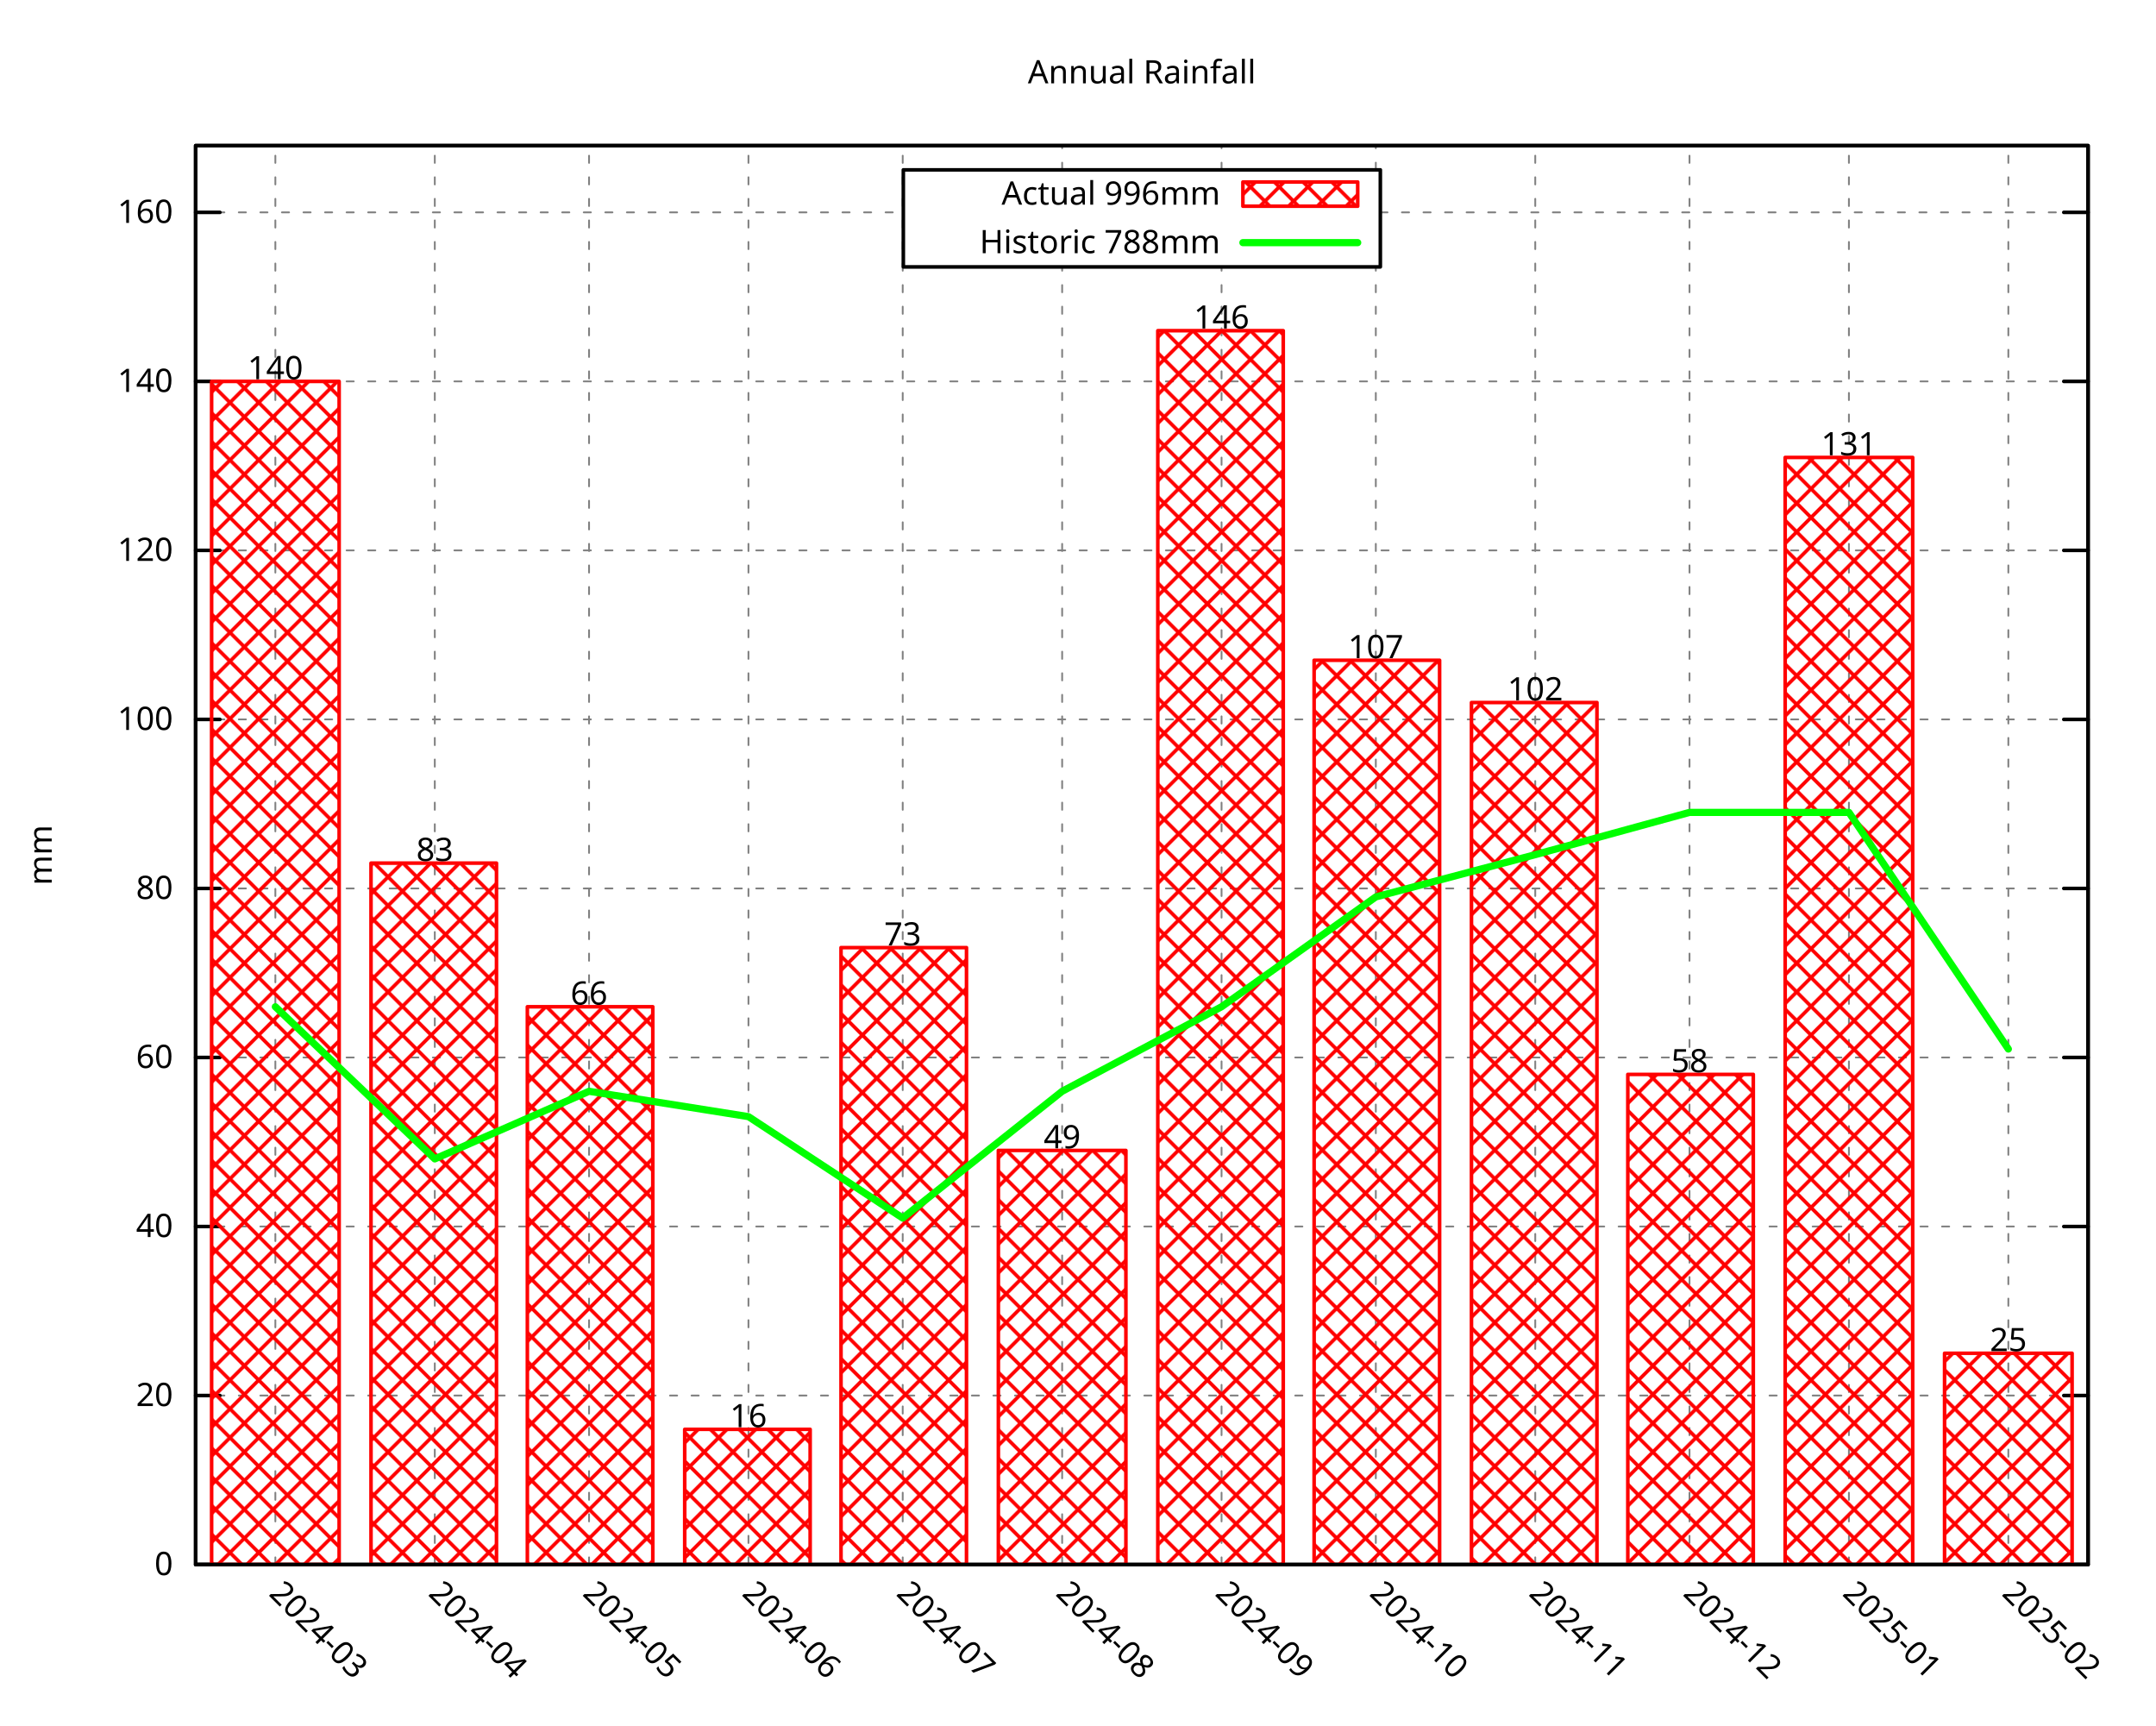
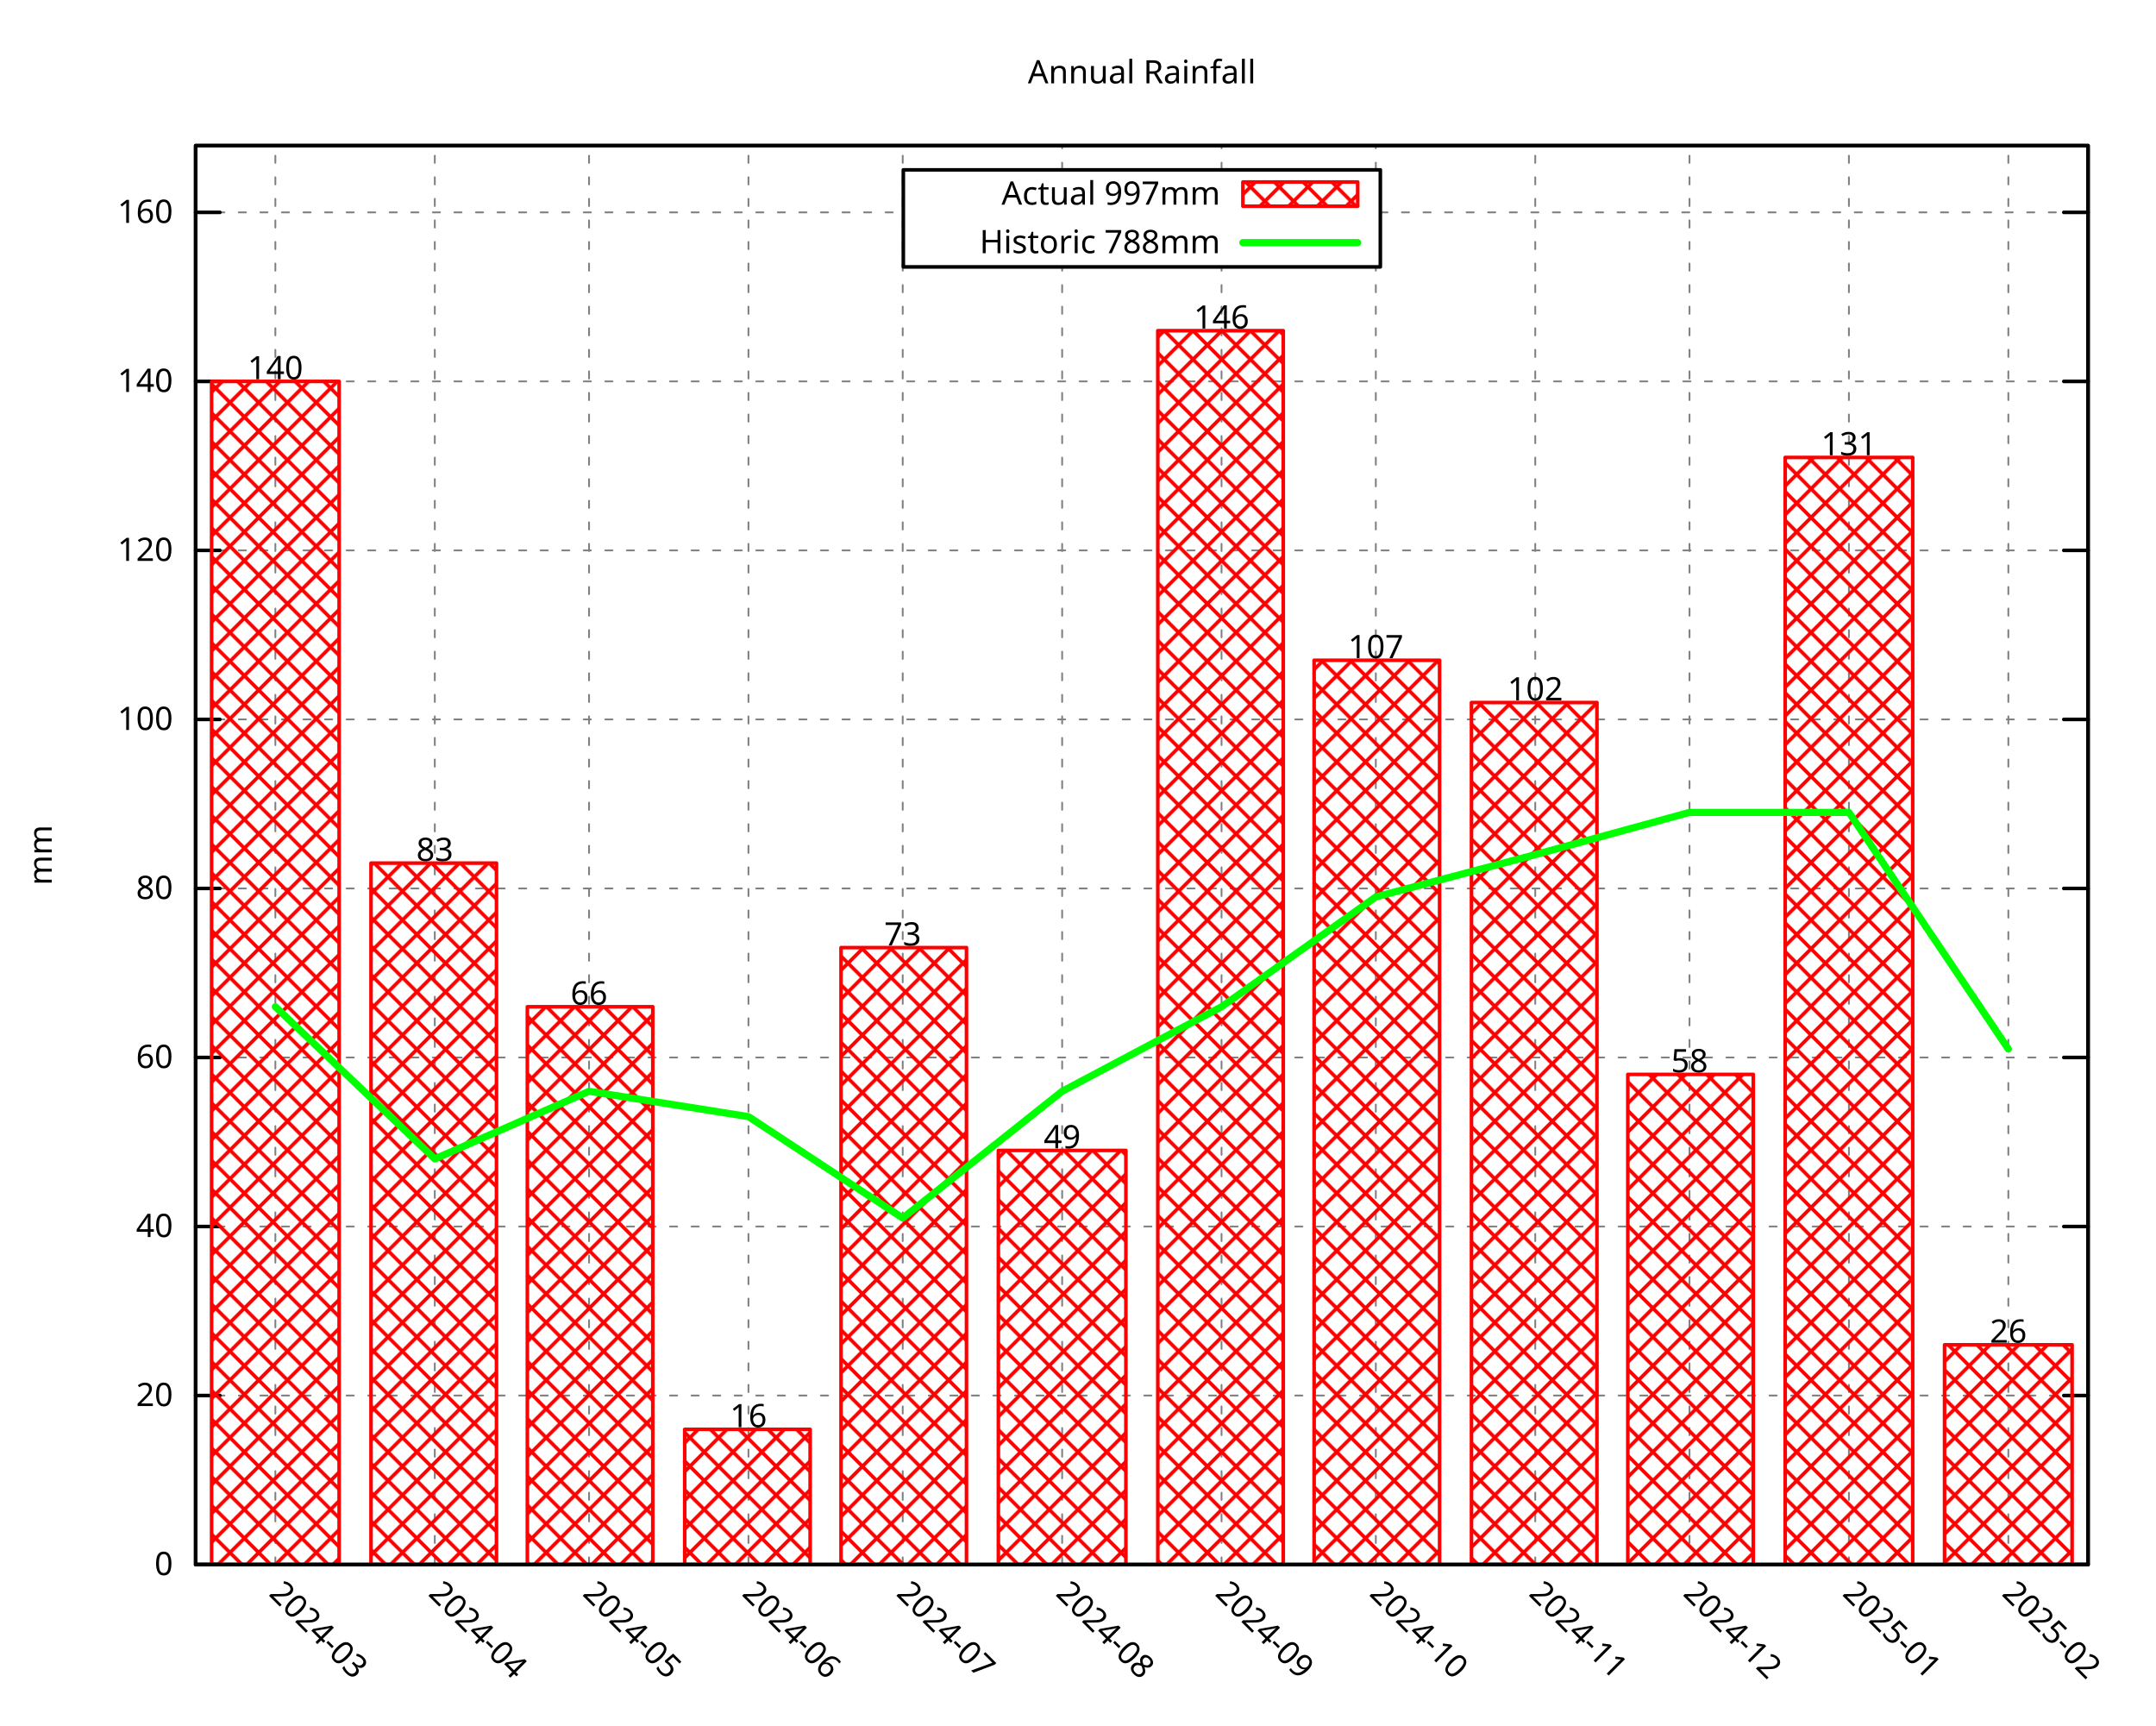
<svg xmlns="http://www.w3.org/2000/svg" xmlns:xlink="http://www.w3.org/1999/xlink" width="600" height="480" viewBox="0 0 600 480">
  <g id="gnuplot_canvas">
    <rect x="0" y="0" width="600" height="480" fill="none" />
    <defs>
      <circle id="gpDot" r="0.5" stroke-width="0.5" stroke="currentColor" />
      <path id="gpPt0" stroke-width="0.296" stroke="currentColor" d="M-1,0 h2 M0,-1 v2" />
      <path id="gpPt1" stroke-width="0.296" stroke="currentColor" d="M-1,-1 L1,1 M1,-1 L-1,1" />
      <path id="gpPt2" stroke-width="0.296" stroke="currentColor" d="M-1,0 L1,0 M0,-1 L0,1 M-1,-1 L1,1 M-1,1 L1,-1" />
      <rect id="gpPt3" stroke-width="0.296" stroke="currentColor" x="-1" y="-1" width="2" height="2" />
      <rect id="gpPt4" stroke-width="0.296" stroke="currentColor" fill="currentColor" x="-1" y="-1" width="2" height="2" />
      <circle id="gpPt5" stroke-width="0.296" stroke="currentColor" cx="0" cy="0" r="1" />
      <use xlink:href="#gpPt5" id="gpPt6" fill="currentColor" stroke="none" />
      <path id="gpPt7" stroke-width="0.296" stroke="currentColor" d="M0,-1.33 L-1.33,0.67 L1.33,0.67 z" />
      <use xlink:href="#gpPt7" id="gpPt8" fill="currentColor" stroke="none" />
      <use xlink:href="#gpPt7" id="gpPt9" stroke="currentColor" transform="rotate(180)" />
      <use xlink:href="#gpPt9" id="gpPt10" fill="currentColor" stroke="none" />
      <use xlink:href="#gpPt3" id="gpPt11" stroke="currentColor" transform="rotate(45)" />
      <use xlink:href="#gpPt11" id="gpPt12" fill="currentColor" stroke="none" />
      <path id="gpPt13" stroke-width="0.296" stroke="currentColor" d="M0,1.330 L1.265,0.411 L0.782,-1.067 L-0.782,-1.076 L-1.265,0.411 z" />
      <use xlink:href="#gpPt13" id="gpPt14" fill="currentColor" stroke="none" />
      <filter id="textbox" filterUnits="objectBoundingBox" x="0" y="0" height="1" width="1">
        <feFlood flood-color="white" flood-opacity="1" result="bgnd" />
        <feComposite in="SourceGraphic" in2="bgnd" operator="atop" />
      </filter>
      <filter id="greybox" filterUnits="objectBoundingBox" x="0" y="0" height="1" width="1">
        <feFlood flood-color="lightgrey" flood-opacity="1" result="grey" />
        <feComposite in="SourceGraphic" in2="grey" operator="atop" />
      </filter>
    </defs>
    <g fill="none" color="white" stroke="currentColor" stroke-width="1.00" stroke-linecap="round" stroke-linejoin="round">
</g>
    <g fill="none" color="black" stroke="currentColor" stroke-width="1.00" stroke-linecap="round" stroke-linejoin="round">
</g>
    <g fill="none" color="black" stroke="black" stroke-width="0.50" stroke-linecap="round" stroke-linejoin="round">
</g>
    <g fill="none" color="gray" stroke="currentColor" stroke-width="0.50" stroke-linecap="round" stroke-linejoin="round">
      <path stroke="gray" stroke-dasharray="2,4" class="gridline" d="M54.45,435.32 L581.09,435.32  " />
    </g>
    <g fill="none" color="gray" stroke="gray" stroke-width="1.00" stroke-linecap="round" stroke-linejoin="round">
</g>
    <g fill="none" color="black" stroke="currentColor" stroke-width="1.00" stroke-linecap="round" stroke-linejoin="round">
      <path stroke="black" d="M54.45,435.32 L61.20,435.32 M581.09,435.32 L574.34,435.32  " />
      <g transform="translate(48.15,438.25)" stroke="none" fill="black" font-family="Droid Sans" font-size="9.00" text-anchor="end">
        <text>
          <tspan font-family="Droid Sans"> 0</tspan>
        </text>
      </g>
    </g>
    <g fill="none" color="black" stroke="currentColor" stroke-width="1.00" stroke-linecap="round" stroke-linejoin="round">
</g>
    <g fill="none" color="black" stroke="black" stroke-width="0.50" stroke-linecap="round" stroke-linejoin="round">
</g>
    <g fill="none" color="gray" stroke="currentColor" stroke-width="0.50" stroke-linecap="round" stroke-linejoin="round">
      <path stroke="gray" stroke-dasharray="2,4" class="gridline" d="M54.45,388.29 L581.09,388.29  " />
    </g>
    <g fill="none" color="gray" stroke="gray" stroke-width="1.00" stroke-linecap="round" stroke-linejoin="round">
</g>
    <g fill="none" color="black" stroke="currentColor" stroke-width="1.00" stroke-linecap="round" stroke-linejoin="round">
      <path stroke="black" d="M54.45,388.29 L61.20,388.29 M581.09,388.29 L574.34,388.29  " />
      <g transform="translate(48.15,391.22)" stroke="none" fill="black" font-family="Droid Sans" font-size="9.00" text-anchor="end">
        <text>
          <tspan font-family="Droid Sans"> 20</tspan>
        </text>
      </g>
    </g>
    <g fill="none" color="black" stroke="currentColor" stroke-width="1.00" stroke-linecap="round" stroke-linejoin="round">
</g>
    <g fill="none" color="black" stroke="black" stroke-width="0.50" stroke-linecap="round" stroke-linejoin="round">
</g>
    <g fill="none" color="gray" stroke="currentColor" stroke-width="0.50" stroke-linecap="round" stroke-linejoin="round">
      <path stroke="gray" stroke-dasharray="2,4" class="gridline" d="M54.45,341.26 L581.09,341.26  " />
    </g>
    <g fill="none" color="gray" stroke="gray" stroke-width="1.00" stroke-linecap="round" stroke-linejoin="round">
</g>
    <g fill="none" color="black" stroke="currentColor" stroke-width="1.00" stroke-linecap="round" stroke-linejoin="round">
      <path stroke="black" d="M54.45,341.26 L61.20,341.26 M581.09,341.26 L574.34,341.26  " />
      <g transform="translate(48.15,344.19)" stroke="none" fill="black" font-family="Droid Sans" font-size="9.00" text-anchor="end">
        <text>
          <tspan font-family="Droid Sans"> 40</tspan>
        </text>
      </g>
    </g>
    <g fill="none" color="black" stroke="currentColor" stroke-width="1.00" stroke-linecap="round" stroke-linejoin="round">
</g>
    <g fill="none" color="black" stroke="black" stroke-width="0.50" stroke-linecap="round" stroke-linejoin="round">
</g>
    <g fill="none" color="gray" stroke="currentColor" stroke-width="0.50" stroke-linecap="round" stroke-linejoin="round">
      <path stroke="gray" stroke-dasharray="2,4" class="gridline" d="M54.45,294.23 L581.09,294.23  " />
    </g>
    <g fill="none" color="gray" stroke="gray" stroke-width="1.00" stroke-linecap="round" stroke-linejoin="round">
</g>
    <g fill="none" color="black" stroke="currentColor" stroke-width="1.00" stroke-linecap="round" stroke-linejoin="round">
      <path stroke="black" d="M54.45,294.23 L61.20,294.23 M581.09,294.23 L574.34,294.23  " />
      <g transform="translate(48.15,297.16)" stroke="none" fill="black" font-family="Droid Sans" font-size="9.00" text-anchor="end">
        <text>
          <tspan font-family="Droid Sans"> 60</tspan>
        </text>
      </g>
    </g>
    <g fill="none" color="black" stroke="currentColor" stroke-width="1.00" stroke-linecap="round" stroke-linejoin="round">
</g>
    <g fill="none" color="black" stroke="black" stroke-width="0.50" stroke-linecap="round" stroke-linejoin="round">
</g>
    <g fill="none" color="gray" stroke="currentColor" stroke-width="0.50" stroke-linecap="round" stroke-linejoin="round">
      <path stroke="gray" stroke-dasharray="2,4" class="gridline" d="M54.45,247.20 L581.09,247.20  " />
    </g>
    <g fill="none" color="gray" stroke="gray" stroke-width="1.00" stroke-linecap="round" stroke-linejoin="round">
</g>
    <g fill="none" color="black" stroke="currentColor" stroke-width="1.00" stroke-linecap="round" stroke-linejoin="round">
      <path stroke="black" d="M54.45,247.20 L61.20,247.20 M581.09,247.20 L574.34,247.20  " />
      <g transform="translate(48.15,250.13)" stroke="none" fill="black" font-family="Droid Sans" font-size="9.00" text-anchor="end">
        <text>
          <tspan font-family="Droid Sans"> 80</tspan>
        </text>
      </g>
    </g>
    <g fill="none" color="black" stroke="currentColor" stroke-width="1.00" stroke-linecap="round" stroke-linejoin="round">
</g>
    <g fill="none" color="black" stroke="black" stroke-width="0.50" stroke-linecap="round" stroke-linejoin="round">
</g>
    <g fill="none" color="gray" stroke="currentColor" stroke-width="0.50" stroke-linecap="round" stroke-linejoin="round">
      <path stroke="gray" stroke-dasharray="2,4" class="gridline" d="M54.45,200.17 L581.09,200.17  " />
    </g>
    <g fill="none" color="gray" stroke="gray" stroke-width="1.00" stroke-linecap="round" stroke-linejoin="round">
</g>
    <g fill="none" color="black" stroke="currentColor" stroke-width="1.00" stroke-linecap="round" stroke-linejoin="round">
      <path stroke="black" d="M54.45,200.17 L61.20,200.17 M581.09,200.17 L574.34,200.17  " />
      <g transform="translate(48.15,203.10)" stroke="none" fill="black" font-family="Droid Sans" font-size="9.00" text-anchor="end">
        <text>
          <tspan font-family="Droid Sans"> 100</tspan>
        </text>
      </g>
    </g>
    <g fill="none" color="black" stroke="currentColor" stroke-width="1.00" stroke-linecap="round" stroke-linejoin="round">
</g>
    <g fill="none" color="black" stroke="black" stroke-width="0.50" stroke-linecap="round" stroke-linejoin="round">
</g>
    <g fill="none" color="gray" stroke="currentColor" stroke-width="0.50" stroke-linecap="round" stroke-linejoin="round">
      <path stroke="gray" stroke-dasharray="2,4" class="gridline" d="M54.45,153.14 L581.09,153.14  " />
    </g>
    <g fill="none" color="gray" stroke="gray" stroke-width="1.00" stroke-linecap="round" stroke-linejoin="round">
</g>
    <g fill="none" color="black" stroke="currentColor" stroke-width="1.00" stroke-linecap="round" stroke-linejoin="round">
      <path stroke="black" d="M54.45,153.14 L61.20,153.14 M581.09,153.14 L574.34,153.14  " />
      <g transform="translate(48.15,156.07)" stroke="none" fill="black" font-family="Droid Sans" font-size="9.00" text-anchor="end">
        <text>
          <tspan font-family="Droid Sans"> 120</tspan>
        </text>
      </g>
    </g>
    <g fill="none" color="black" stroke="currentColor" stroke-width="1.00" stroke-linecap="round" stroke-linejoin="round">
</g>
    <g fill="none" color="black" stroke="black" stroke-width="0.50" stroke-linecap="round" stroke-linejoin="round">
</g>
    <g fill="none" color="gray" stroke="currentColor" stroke-width="0.50" stroke-linecap="round" stroke-linejoin="round">
      <path stroke="gray" stroke-dasharray="2,4" class="gridline" d="M54.45,106.12 L581.09,106.12  " />
    </g>
    <g fill="none" color="gray" stroke="gray" stroke-width="1.00" stroke-linecap="round" stroke-linejoin="round">
</g>
    <g fill="none" color="black" stroke="currentColor" stroke-width="1.00" stroke-linecap="round" stroke-linejoin="round">
      <path stroke="black" d="M54.45,106.12 L61.20,106.12 M581.09,106.12 L574.34,106.12  " />
      <g transform="translate(48.15,109.05)" stroke="none" fill="black" font-family="Droid Sans" font-size="9.00" text-anchor="end">
        <text>
          <tspan font-family="Droid Sans"> 140</tspan>
        </text>
      </g>
    </g>
    <g fill="none" color="black" stroke="currentColor" stroke-width="1.00" stroke-linecap="round" stroke-linejoin="round">
</g>
    <g fill="none" color="black" stroke="black" stroke-width="0.50" stroke-linecap="round" stroke-linejoin="round">
</g>
    <g fill="none" color="gray" stroke="currentColor" stroke-width="0.50" stroke-linecap="round" stroke-linejoin="round">
      <path stroke="gray" stroke-dasharray="2,4" class="gridline" d="M54.45,59.09 L251.39,59.09 M384.14,59.09 L581.09,59.09  " />
    </g>
    <g fill="none" color="gray" stroke="gray" stroke-width="1.00" stroke-linecap="round" stroke-linejoin="round">
</g>
    <g fill="none" color="black" stroke="currentColor" stroke-width="1.00" stroke-linecap="round" stroke-linejoin="round">
      <path stroke="black" d="M54.45,59.09 L61.20,59.09 M581.09,59.09 L574.34,59.09  " />
      <g transform="translate(48.15,62.02)" stroke="none" fill="black" font-family="Droid Sans" font-size="9.00" text-anchor="end">
        <text>
          <tspan font-family="Droid Sans"> 160</tspan>
        </text>
      </g>
    </g>
    <g fill="none" color="black" stroke="currentColor" stroke-width="1.00" stroke-linecap="round" stroke-linejoin="round">
</g>
    <g fill="none" color="black" stroke="black" stroke-width="0.50" stroke-linecap="round" stroke-linejoin="round">
</g>
    <g fill="none" color="gray" stroke="currentColor" stroke-width="0.50" stroke-linecap="round" stroke-linejoin="round">
      <path stroke="gray" stroke-dasharray="2,4" class="gridline" d="M76.63,435.32 L76.63,40.51  " />
    </g>
    <g fill="none" color="gray" stroke="gray" stroke-width="1.00" stroke-linecap="round" stroke-linejoin="round">
</g>
    <g fill="none" color="black" stroke="currentColor" stroke-width="1.00" stroke-linecap="round" stroke-linejoin="round">
      <path stroke="black" d="M76.63,435.32 M76.63,40.51  " />
      <g transform="translate(74.56,443.69) rotate(45.00)" stroke="none" fill="black" font-family="Droid Sans" font-size="9.00" text-anchor="start">
        <text>
          <tspan font-family="Droid Sans">2024-03</tspan>
        </text>
      </g>
    </g>
    <g fill="none" color="black" stroke="currentColor" stroke-width="1.00" stroke-linecap="round" stroke-linejoin="round">
</g>
    <g fill="none" color="black" stroke="black" stroke-width="0.50" stroke-linecap="round" stroke-linejoin="round">
</g>
    <g fill="none" color="gray" stroke="currentColor" stroke-width="0.50" stroke-linecap="round" stroke-linejoin="round">
      <path stroke="gray" stroke-dasharray="2,4" class="gridline" d="M121.00,435.32 L121.00,40.51  " />
    </g>
    <g fill="none" color="gray" stroke="gray" stroke-width="1.00" stroke-linecap="round" stroke-linejoin="round">
</g>
    <g fill="none" color="black" stroke="currentColor" stroke-width="1.00" stroke-linecap="round" stroke-linejoin="round">
      <path stroke="black" d="M121.00,435.32 M121.00,40.51  " />
      <g transform="translate(118.93,443.69) rotate(45.00)" stroke="none" fill="black" font-family="Droid Sans" font-size="9.00" text-anchor="start">
        <text>
          <tspan font-family="Droid Sans">2024-04</tspan>
        </text>
      </g>
    </g>
    <g fill="none" color="black" stroke="currentColor" stroke-width="1.00" stroke-linecap="round" stroke-linejoin="round">
</g>
    <g fill="none" color="black" stroke="black" stroke-width="0.50" stroke-linecap="round" stroke-linejoin="round">
</g>
    <g fill="none" color="gray" stroke="currentColor" stroke-width="0.50" stroke-linecap="round" stroke-linejoin="round">
      <path stroke="gray" stroke-dasharray="2,4" class="gridline" d="M163.93,435.32 L163.93,40.51  " />
    </g>
    <g fill="none" color="gray" stroke="gray" stroke-width="1.00" stroke-linecap="round" stroke-linejoin="round">
</g>
    <g fill="none" color="black" stroke="currentColor" stroke-width="1.00" stroke-linecap="round" stroke-linejoin="round">
      <path stroke="black" d="M163.93,435.32 M163.93,40.51  " />
      <g transform="translate(161.86,443.69) rotate(45.00)" stroke="none" fill="black" font-family="Droid Sans" font-size="9.00" text-anchor="start">
        <text>
          <tspan font-family="Droid Sans">2024-05</tspan>
        </text>
      </g>
    </g>
    <g fill="none" color="black" stroke="currentColor" stroke-width="1.00" stroke-linecap="round" stroke-linejoin="round">
</g>
    <g fill="none" color="black" stroke="black" stroke-width="0.50" stroke-linecap="round" stroke-linejoin="round">
</g>
    <g fill="none" color="gray" stroke="currentColor" stroke-width="0.50" stroke-linecap="round" stroke-linejoin="round">
      <path stroke="gray" stroke-dasharray="2,4" class="gridline" d="M208.29,435.32 L208.29,40.51  " />
    </g>
    <g fill="none" color="gray" stroke="gray" stroke-width="1.00" stroke-linecap="round" stroke-linejoin="round">
</g>
    <g fill="none" color="black" stroke="currentColor" stroke-width="1.00" stroke-linecap="round" stroke-linejoin="round">
      <path stroke="black" d="M208.29,435.32 M208.29,40.51  " />
      <g transform="translate(206.22,443.69) rotate(45.00)" stroke="none" fill="black" font-family="Droid Sans" font-size="9.00" text-anchor="start">
        <text>
          <tspan font-family="Droid Sans">2024-06</tspan>
        </text>
      </g>
    </g>
    <g fill="none" color="black" stroke="currentColor" stroke-width="1.00" stroke-linecap="round" stroke-linejoin="round">
</g>
    <g fill="none" color="black" stroke="black" stroke-width="0.50" stroke-linecap="round" stroke-linejoin="round">
</g>
    <g fill="none" color="gray" stroke="currentColor" stroke-width="0.50" stroke-linecap="round" stroke-linejoin="round">
      <path stroke="gray" stroke-dasharray="2,4" class="gridline" d="M251.22,435.32 L251.22,40.51  " />
    </g>
    <g fill="none" color="gray" stroke="gray" stroke-width="1.00" stroke-linecap="round" stroke-linejoin="round">
</g>
    <g fill="none" color="black" stroke="currentColor" stroke-width="1.00" stroke-linecap="round" stroke-linejoin="round">
      <path stroke="black" d="M251.22,435.32 M251.22,40.51  " />
      <g transform="translate(249.15,443.69) rotate(45.00)" stroke="none" fill="black" font-family="Droid Sans" font-size="9.00" text-anchor="start">
        <text>
          <tspan font-family="Droid Sans">2024-07</tspan>
        </text>
      </g>
    </g>
    <g fill="none" color="black" stroke="currentColor" stroke-width="1.00" stroke-linecap="round" stroke-linejoin="round">
</g>
    <g fill="none" color="black" stroke="black" stroke-width="0.50" stroke-linecap="round" stroke-linejoin="round">
</g>
    <g fill="none" color="gray" stroke="currentColor" stroke-width="0.50" stroke-linecap="round" stroke-linejoin="round">
      <path stroke="gray" stroke-dasharray="2,4" class="gridline" d="M295.59,435.32 L295.59,74.26 M295.59,47.26 L295.59,40.51  " />
    </g>
    <g fill="none" color="gray" stroke="gray" stroke-width="1.00" stroke-linecap="round" stroke-linejoin="round">
</g>
    <g fill="none" color="black" stroke="currentColor" stroke-width="1.00" stroke-linecap="round" stroke-linejoin="round">
      <path stroke="black" d="M295.59,435.32 M295.59,40.51  " />
      <g transform="translate(293.52,443.69) rotate(45.00)" stroke="none" fill="black" font-family="Droid Sans" font-size="9.00" text-anchor="start">
        <text>
          <tspan font-family="Droid Sans">2024-08</tspan>
        </text>
      </g>
    </g>
    <g fill="none" color="black" stroke="currentColor" stroke-width="1.00" stroke-linecap="round" stroke-linejoin="round">
</g>
    <g fill="none" color="black" stroke="black" stroke-width="0.50" stroke-linecap="round" stroke-linejoin="round">
</g>
    <g fill="none" color="gray" stroke="currentColor" stroke-width="0.50" stroke-linecap="round" stroke-linejoin="round">
      <path stroke="gray" stroke-dasharray="2,4" class="gridline" d="M339.95,435.32 L339.95,74.26 M339.95,47.26 L339.95,40.51  " />
    </g>
    <g fill="none" color="gray" stroke="gray" stroke-width="1.00" stroke-linecap="round" stroke-linejoin="round">
</g>
    <g fill="none" color="black" stroke="currentColor" stroke-width="1.00" stroke-linecap="round" stroke-linejoin="round">
      <path stroke="black" d="M339.95,435.32 M339.95,40.51  " />
      <g transform="translate(337.88,443.69) rotate(45.00)" stroke="none" fill="black" font-family="Droid Sans" font-size="9.00" text-anchor="start">
        <text>
          <tspan font-family="Droid Sans">2024-09</tspan>
        </text>
      </g>
    </g>
    <g fill="none" color="black" stroke="currentColor" stroke-width="1.00" stroke-linecap="round" stroke-linejoin="round">
</g>
    <g fill="none" color="black" stroke="black" stroke-width="0.50" stroke-linecap="round" stroke-linejoin="round">
</g>
    <g fill="none" color="gray" stroke="currentColor" stroke-width="0.50" stroke-linecap="round" stroke-linejoin="round">
      <path stroke="gray" stroke-dasharray="2,4" class="gridline" d="M382.88,435.32 L382.88,74.26 M382.88,47.26 L382.88,40.51  " />
    </g>
    <g fill="none" color="gray" stroke="gray" stroke-width="1.00" stroke-linecap="round" stroke-linejoin="round">
</g>
    <g fill="none" color="black" stroke="currentColor" stroke-width="1.00" stroke-linecap="round" stroke-linejoin="round">
      <path stroke="black" d="M382.88,435.32 M382.88,40.51  " />
      <g transform="translate(380.81,443.69) rotate(45.00)" stroke="none" fill="black" font-family="Droid Sans" font-size="9.00" text-anchor="start">
        <text>
          <tspan font-family="Droid Sans">2024-10</tspan>
        </text>
      </g>
    </g>
    <g fill="none" color="black" stroke="currentColor" stroke-width="1.00" stroke-linecap="round" stroke-linejoin="round">
</g>
    <g fill="none" color="black" stroke="black" stroke-width="0.50" stroke-linecap="round" stroke-linejoin="round">
</g>
    <g fill="none" color="gray" stroke="currentColor" stroke-width="0.50" stroke-linecap="round" stroke-linejoin="round">
      <path stroke="gray" stroke-dasharray="2,4" class="gridline" d="M427.25,435.32 L427.25,40.51  " />
    </g>
    <g fill="none" color="gray" stroke="gray" stroke-width="1.00" stroke-linecap="round" stroke-linejoin="round">
</g>
    <g fill="none" color="black" stroke="currentColor" stroke-width="1.00" stroke-linecap="round" stroke-linejoin="round">
      <path stroke="black" d="M427.25,435.32 M427.25,40.51  " />
      <g transform="translate(425.18,443.69) rotate(45.00)" stroke="none" fill="black" font-family="Droid Sans" font-size="9.00" text-anchor="start">
        <text>
          <tspan font-family="Droid Sans">2024-11</tspan>
        </text>
      </g>
    </g>
    <g fill="none" color="black" stroke="currentColor" stroke-width="1.00" stroke-linecap="round" stroke-linejoin="round">
</g>
    <g fill="none" color="black" stroke="black" stroke-width="0.50" stroke-linecap="round" stroke-linejoin="round">
</g>
    <g fill="none" color="gray" stroke="currentColor" stroke-width="0.50" stroke-linecap="round" stroke-linejoin="round">
      <path stroke="gray" stroke-dasharray="2,4" class="gridline" d="M470.18,435.32 L470.18,40.51  " />
    </g>
    <g fill="none" color="gray" stroke="gray" stroke-width="1.00" stroke-linecap="round" stroke-linejoin="round">
</g>
    <g fill="none" color="black" stroke="currentColor" stroke-width="1.00" stroke-linecap="round" stroke-linejoin="round">
      <path stroke="black" d="M470.18,435.32 M470.18,40.51  " />
      <g transform="translate(468.11,443.69) rotate(45.00)" stroke="none" fill="black" font-family="Droid Sans" font-size="9.00" text-anchor="start">
        <text>
          <tspan font-family="Droid Sans">2024-12</tspan>
        </text>
      </g>
    </g>
    <g fill="none" color="black" stroke="currentColor" stroke-width="1.00" stroke-linecap="round" stroke-linejoin="round">
</g>
    <g fill="none" color="black" stroke="black" stroke-width="0.50" stroke-linecap="round" stroke-linejoin="round">
</g>
    <g fill="none" color="gray" stroke="currentColor" stroke-width="0.50" stroke-linecap="round" stroke-linejoin="round">
      <path stroke="gray" stroke-dasharray="2,4" class="gridline" d="M514.54,435.32 L514.54,40.51  " />
    </g>
    <g fill="none" color="gray" stroke="gray" stroke-width="1.00" stroke-linecap="round" stroke-linejoin="round">
</g>
    <g fill="none" color="black" stroke="currentColor" stroke-width="1.00" stroke-linecap="round" stroke-linejoin="round">
      <path stroke="black" d="M514.54,435.32 M514.54,40.51  " />
      <g transform="translate(512.47,443.69) rotate(45.00)" stroke="none" fill="black" font-family="Droid Sans" font-size="9.00" text-anchor="start">
        <text>
          <tspan font-family="Droid Sans">2025-01</tspan>
        </text>
      </g>
    </g>
    <g fill="none" color="black" stroke="currentColor" stroke-width="1.00" stroke-linecap="round" stroke-linejoin="round">
</g>
    <g fill="none" color="black" stroke="black" stroke-width="0.50" stroke-linecap="round" stroke-linejoin="round">
</g>
    <g fill="none" color="gray" stroke="currentColor" stroke-width="0.50" stroke-linecap="round" stroke-linejoin="round">
      <path stroke="gray" stroke-dasharray="2,4" class="gridline" d="M558.91,435.32 L558.91,40.51  " />
    </g>
    <g fill="none" color="gray" stroke="gray" stroke-width="1.00" stroke-linecap="round" stroke-linejoin="round">
</g>
    <g fill="none" color="black" stroke="currentColor" stroke-width="1.00" stroke-linecap="round" stroke-linejoin="round">
      <path stroke="black" d="M558.91,435.32 M558.91,40.51  " />
      <g transform="translate(556.84,443.69) rotate(45.00)" stroke="none" fill="black" font-family="Droid Sans" font-size="9.00" text-anchor="start">
        <text>
          <tspan font-family="Droid Sans">2025-02</tspan>
        </text>
      </g>
    </g>
    <g fill="none" color="black" stroke="currentColor" stroke-width="1.00" stroke-linecap="round" stroke-linejoin="round">
</g>
    <g fill="none" color="black" stroke="currentColor" stroke-width="1.00" stroke-linecap="round" stroke-linejoin="round">
      <path stroke="black" d="M54.45,40.51 L54.45,435.32 L581.09,435.32 L581.09,40.51 L54.45,40.51 Z  " />
    </g>
    <g fill="none" color="black" stroke="currentColor" stroke-width="1.00" stroke-linecap="round" stroke-linejoin="round">
</g>
    <g fill="none" color="black" stroke="currentColor" stroke-width="1.00" stroke-linecap="round" stroke-linejoin="round">
      <path stroke="black" d="M251.39,74.26 L251.39,47.26 L384.14,47.26 L384.14,74.26 L251.39,74.26 Z  " />
    </g>
    <g id="gnuplot_plot_1">
      <g fill="none" color="black" stroke="currentColor" stroke-width="1.00" stroke-linecap="round" stroke-linejoin="round">
        <g transform="translate(339.59,56.94)" stroke="none" fill="black" font-family="Droid Sans" font-size="9.00" text-anchor="end">
          <text>
-             <tspan font-family="Droid Sans">Actual 996mm</tspan>
+             <tspan font-family="Droid Sans">Actual 997mm</tspan>
          </text>
        </g>
      </g>
      <g fill="none" color="black" stroke="currentColor" stroke-width="1.00" stroke-linecap="round" stroke-linejoin="round">
        <defs>
          <pattern id="gpPat1" patternUnits="userSpaceOnUse" x="0" y="0" width="8" height="8">
            <path style="fill:none; stroke:rgb(255,0,0)" d="M0,0 L8,8 M0,8 L8,0" />
          </pattern>
        </defs>
        <g stroke="none" shape-rendering="crispEdges">
          <polygon fill="url(#gpPat1)" points="345.89,57.38 377.84,57.38 377.84,50.63 345.89,50.63 " />
        </g>
        <path stroke="rgb(255,   0,   0)" d="M345.89,57.38 L377.84,57.38 L377.84,50.64 L345.89,50.64 L345.89,57.38 Z  " />
      </g>
      <g fill="none" color="black" stroke="currentColor" stroke-width="1.00" stroke-linecap="round" stroke-linejoin="round">
        <defs>
          <pattern id="gpPat2" patternUnits="userSpaceOnUse" x="0" y="0" width="8" height="8">
            <path style="fill:none; stroke:rgb(255,0,0)" d="M0,0 L8,8 M0,8 L8,0" />
          </pattern>
        </defs>
        <g stroke="none" shape-rendering="crispEdges">
          <polygon fill="url(#gpPat2)" points="58.89,435.32 94.39,435.32 94.39,106.11 58.89,106.11 " />
        </g>
        <path stroke="rgb(255,   0,   0)" d="M58.89,435.32 L58.89,106.12 L94.38,106.12 L94.38,435.32 L58.89,435.32 Z  " />
        <g stroke="none" shape-rendering="crispEdges">
          <polygon fill="url(#gpPat2)" points="103.25,435.32 138.18,435.32 138.18,240.14 103.25,240.14 " />
        </g>
        <path stroke="rgb(255,   0,   0)" d="M103.25,435.32 L103.25,240.15 L138.17,240.15 L138.17,435.32 L103.25,435.32 Z  " />
        <g stroke="none" shape-rendering="crispEdges">
          <polygon fill="url(#gpPat2)" points="146.76,435.32 181.68,435.32 181.68,280.11 146.76,280.11 " />
        </g>
        <path stroke="rgb(255,   0,   0)" d="M146.76,435.32 L146.76,280.12 L181.67,280.12 L181.67,435.32 L146.76,435.32 Z  " />
        <g stroke="none" shape-rendering="crispEdges">
          <polygon fill="url(#gpPat2)" points="190.55,435.32 225.47,435.32 225.47,397.69 190.55,397.69 " />
        </g>
        <path stroke="rgb(255,   0,   0)" d="M190.55,435.32 L190.55,397.70 L225.46,397.70 L225.46,435.32 L190.55,435.32 Z  " />
        <g stroke="none" shape-rendering="crispEdges">
          <polygon fill="url(#gpPat2)" points="234.05,435.32 268.98,435.32 268.98,263.65 234.05,263.65 " />
        </g>
        <path stroke="rgb(255,   0,   0)" d="M234.05,435.32 L234.05,263.66 L268.97,263.66 L268.97,435.32 L234.05,435.32 Z  " />
        <g stroke="none" shape-rendering="crispEdges">
          <polygon fill="url(#gpPat2)" points="277.84,435.32 313.34,435.32 313.34,320.09 277.84,320.09 " />
        </g>
        <path stroke="rgb(255,   0,   0)" d="M277.84,435.32 L277.84,320.10 L313.33,320.10 L313.33,435.32 L277.84,435.32 Z  " />
        <g stroke="none" shape-rendering="crispEdges">
          <polygon fill="url(#gpPat2)" points="322.21,435.32 357.13,435.32 357.13,92.00 322.21,92.00 " />
        </g>
        <path stroke="rgb(255,   0,   0)" d="M322.21,435.32 L322.21,92.01 L357.12,92.01 L357.12,435.32 L322.21,435.32 Z  " />
        <g stroke="none" shape-rendering="crispEdges">
          <polygon fill="url(#gpPat2)" points="365.71,435.32 400.64,435.32 400.64,183.70 365.71,183.70 " />
        </g>
        <path stroke="rgb(255,   0,   0)" d="M365.71,435.32 L365.71,183.71 L400.63,183.71 L400.63,435.32 L365.71,435.32 Z  " />
        <g stroke="none" shape-rendering="crispEdges">
          <polygon fill="url(#gpPat2)" points="409.50,435.32 444.43,435.32 444.43,195.46 409.50,195.46 " />
        </g>
        <path stroke="rgb(255,   0,   0)" d="M409.50,435.32 L409.50,195.47 L444.42,195.47 L444.42,435.32 L409.50,435.32 Z  " />
        <g stroke="none" shape-rendering="crispEdges">
          <polygon fill="url(#gpPat2)" points="453.01,435.32 487.94,435.32 487.94,298.93 453.01,298.93 " />
        </g>
        <path stroke="rgb(255,   0,   0)" d="M453.01,435.32 L453.01,298.94 L487.93,298.94 L487.93,435.32 L453.01,435.32 Z  " />
        <g stroke="none" shape-rendering="crispEdges">
          <polygon fill="url(#gpPat2)" points="496.80,435.32 532.30,435.32 532.30,127.27 496.80,127.27 " />
        </g>
        <path stroke="rgb(255,   0,   0)" d="M496.80,435.32 L496.80,127.28 L532.29,127.28 L532.29,435.32 L496.80,435.32 Z  " />
        <g stroke="none" shape-rendering="crispEdges">
-           <polygon fill="url(#gpPat2)" points="541.16,435.32 576.66,435.32 576.66,376.52 541.16,376.52 " />
-         </g>
-         <path stroke="rgb(255,   0,   0)" d="M541.16,435.32 L541.16,376.53 L576.65,376.53 L576.65,435.32 L541.16,435.32 Z  " />
+           <polygon fill="url(#gpPat2)" points="541.16,435.32 576.66,435.32 576.66,374.17 541.16,374.17 " />
+         </g>
+         <path stroke="rgb(255,   0,   0)" d="M541.16,435.32 L541.16,374.18 L576.65,374.18 L576.65,435.32 L541.16,435.32 Z  " />
      </g>
    </g>
    <g id="gnuplot_plot_2" fill="none">
      <g fill="none" color="black" stroke="currentColor" stroke-width="1.00" stroke-linecap="round" stroke-linejoin="round">
        <g transform="translate(76.63,105.52)" stroke="none" fill="black" font-family="Droid Sans" font-size="9.00" text-anchor="middle">
          <text>
            <tspan font-family="Droid Sans">140</tspan>
          </text>
        </g>
        <g transform="translate(121.00,239.55)" stroke="none" fill="black" font-family="Droid Sans" font-size="9.00" text-anchor="middle">
          <text>
            <tspan font-family="Droid Sans">83</tspan>
          </text>
        </g>
        <g transform="translate(163.93,279.53)" stroke="none" fill="black" font-family="Droid Sans" font-size="9.00" text-anchor="middle">
          <text>
            <tspan font-family="Droid Sans">66</tspan>
          </text>
        </g>
        <g transform="translate(208.29,397.10)" stroke="none" fill="black" font-family="Droid Sans" font-size="9.00" text-anchor="middle">
          <text>
            <tspan font-family="Droid Sans">16</tspan>
          </text>
        </g>
        <g transform="translate(251.22,263.07)" stroke="none" fill="black" font-family="Droid Sans" font-size="9.00" text-anchor="middle">
          <text>
            <tspan font-family="Droid Sans">73</tspan>
          </text>
        </g>
        <g transform="translate(295.59,319.50)" stroke="none" fill="black" font-family="Droid Sans" font-size="9.00" text-anchor="middle">
          <text>
            <tspan font-family="Droid Sans">49</tspan>
          </text>
        </g>
        <g transform="translate(339.95,91.41)" stroke="none" fill="black" font-family="Droid Sans" font-size="9.00" text-anchor="middle">
          <text>
            <tspan font-family="Droid Sans">146</tspan>
          </text>
        </g>
        <g transform="translate(382.88,183.12)" stroke="none" fill="black" font-family="Droid Sans" font-size="9.00" text-anchor="middle">
          <text>
            <tspan font-family="Droid Sans">107</tspan>
          </text>
        </g>
        <g transform="translate(427.25,194.87)" stroke="none" fill="black" font-family="Droid Sans" font-size="9.00" text-anchor="middle">
          <text>
            <tspan font-family="Droid Sans">102</tspan>
          </text>
        </g>
        <g transform="translate(470.18,298.34)" stroke="none" fill="black" font-family="Droid Sans" font-size="9.00" text-anchor="middle">
          <text>
            <tspan font-family="Droid Sans">58</tspan>
          </text>
        </g>
        <g transform="translate(514.54,126.68)" stroke="none" fill="black" font-family="Droid Sans" font-size="9.00" text-anchor="middle">
          <text>
            <tspan font-family="Droid Sans">131</tspan>
          </text>
        </g>
-         <g transform="translate(558.91,375.94)" stroke="none" fill="black" font-family="Droid Sans" font-size="9.00" text-anchor="middle">
-           <text>
-             <tspan font-family="Droid Sans">25</tspan>
+         <g transform="translate(558.91,373.58)" stroke="none" fill="black" font-family="Droid Sans" font-size="9.00" text-anchor="middle">
+           <text>
+             <tspan font-family="Droid Sans">26</tspan>
          </text>
        </g>
      </g>
    </g>
    <g id="gnuplot_plot_3">
      <g fill="none" color="white" stroke="black" stroke-width="2.00" stroke-linecap="round" stroke-linejoin="round">
</g>
      <g fill="none" color="black" stroke="currentColor" stroke-width="2.00" stroke-linecap="round" stroke-linejoin="round">
        <g transform="translate(339.59,70.44)" stroke="none" fill="black" font-family="Droid Sans" font-size="9.00" text-anchor="end">
          <text>
            <tspan font-family="Droid Sans">Historic 788mm</tspan>
          </text>
        </g>
      </g>
      <g fill="none" color="black" stroke="currentColor" stroke-width="2.00" stroke-linecap="round" stroke-linejoin="round">
        <path stroke="rgb(  0, 255,   0)" d="M345.89,67.51 L377.84,67.51 M76.63,280.12 L121.00,322.45 L163.93,303.64 L208.29,310.69 L251.22,338.91 L295.59,303.64   L339.95,280.12 L382.88,249.55 L427.25,237.80 L470.18,226.04 L514.54,226.04 L558.91,291.88  " />
      </g>
    </g>
    <g fill="none" color="black" stroke="currentColor" stroke-width="2.00" stroke-linecap="round" stroke-linejoin="round">
</g>
    <g fill="none" color="black" stroke="black" stroke-width="1.00" stroke-linecap="round" stroke-linejoin="round">
</g>
    <g fill="none" color="black" stroke="currentColor" stroke-width="1.00" stroke-linecap="round" stroke-linejoin="round">
      <path stroke="black" d="M54.45,40.51 L54.45,435.32 L581.09,435.32 L581.09,40.51 L54.45,40.51 Z  " />
      <g transform="translate(14.39,237.92) rotate(270.00)" stroke="none" fill="black" font-family="Droid Sans" font-size="9.00" text-anchor="middle">
        <text>
          <tspan font-family="Droid Sans">mm</tspan>
        </text>
      </g>
    </g>
    <g fill="none" color="black" stroke="currentColor" stroke-width="1.00" stroke-linecap="round" stroke-linejoin="round">
</g>
    <g fill="none" color="black" stroke="currentColor" stroke-width="1.00" stroke-linecap="round" stroke-linejoin="round">
      <g transform="translate(317.77,23.19)" stroke="none" fill="black" font-family="Droid Sans" font-size="9.00" text-anchor="middle">
        <text>
          <tspan font-family="Droid Sans">Annual Rainfall</tspan>
        </text>
      </g>
    </g>
    <g fill="none" color="black" stroke="currentColor" stroke-width="1.00" stroke-linecap="round" stroke-linejoin="round">
</g>
  </g>
</svg>
